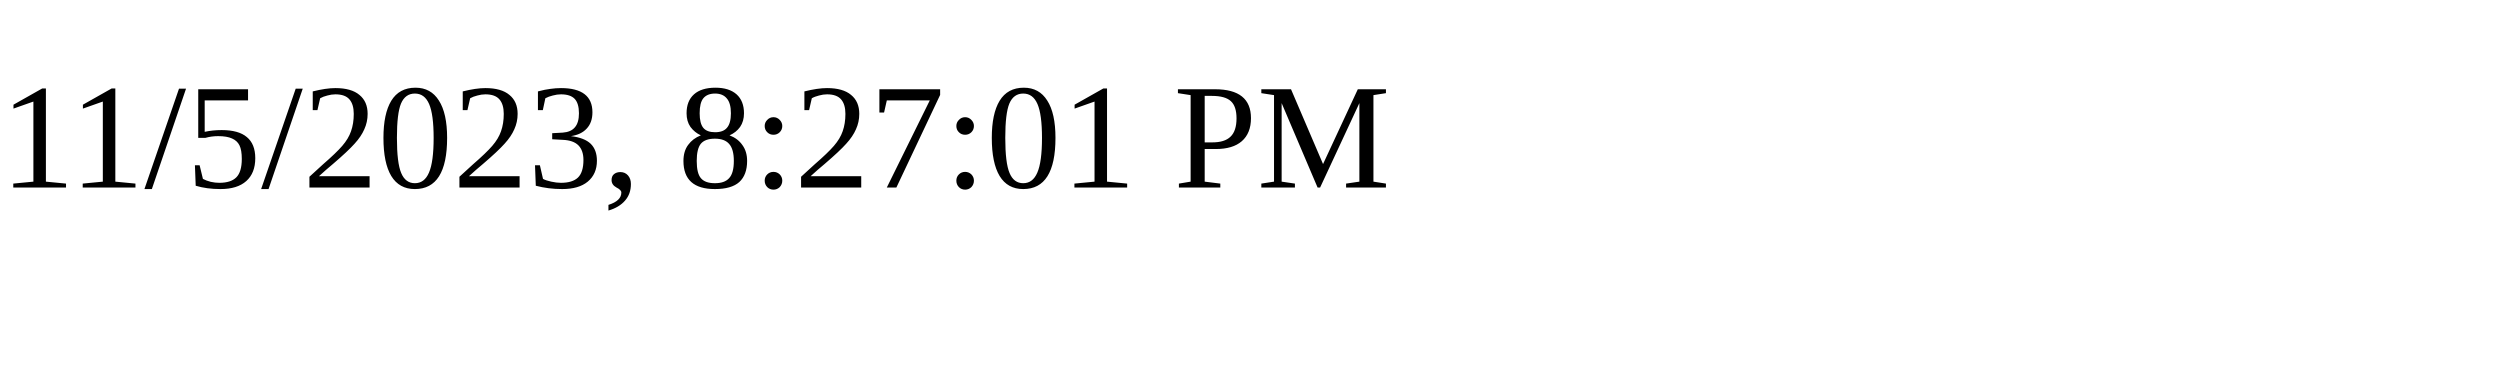
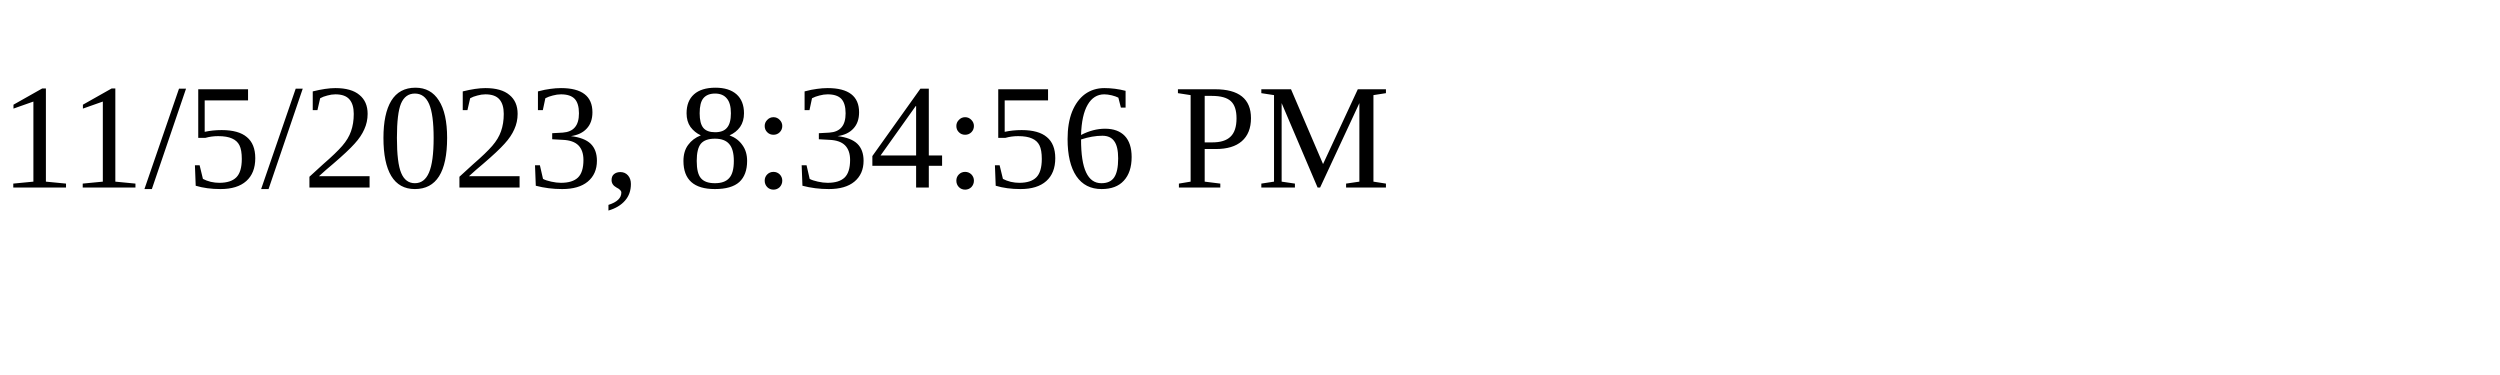
<svg xmlns="http://www.w3.org/2000/svg" height="30" width="200">
-   <text x="0" y="15">11/5/2023, 8:27:01 PM</text>
+   <text x="0" y="15">11/5/2023, 8:34:56 PM</text>
</svg>
